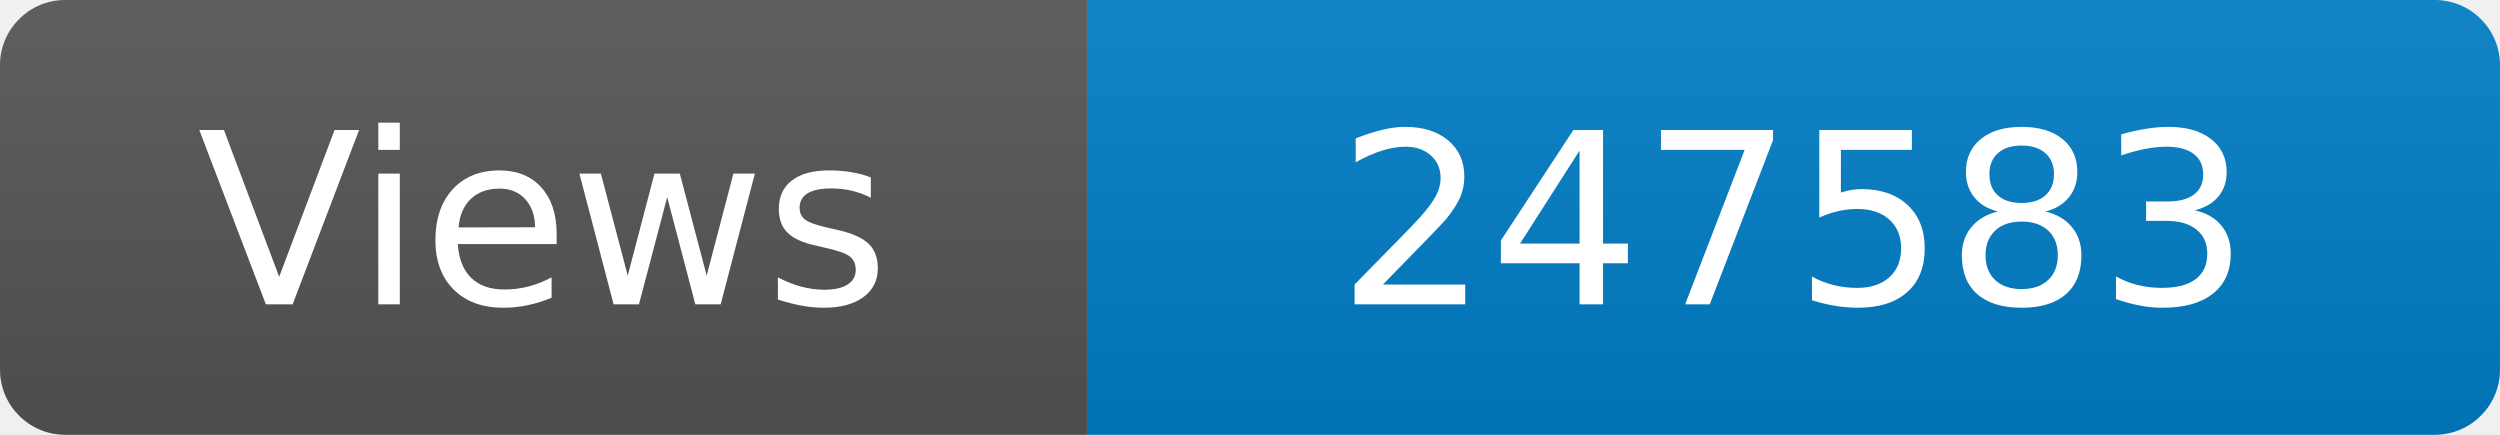
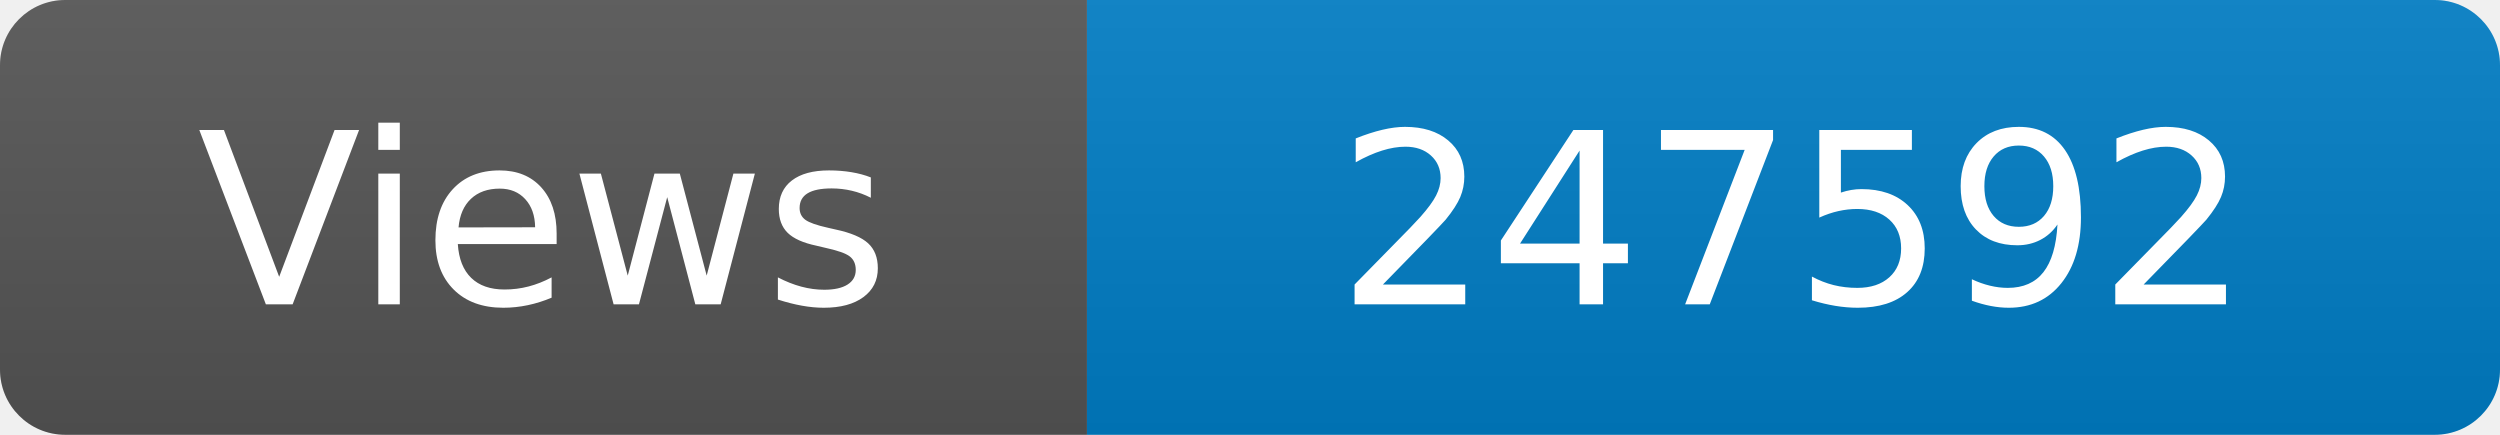
<svg xmlns="http://www.w3.org/2000/svg" width="115" height="20" role="img" aria-label="Maintained?: yes">
  <linearGradient id="s" x2="0" y2="100%">
    <stop offset="0" stop-color="#bbb" stop-opacity=".1" />
    <stop offset="1" stop-opacity=".1" />
  </linearGradient>
  <clipPath id="r">
    <rect width="115" height="20" rx="3" fill="#fff" />
  </clipPath>
  <g clip-path="url(#r)">
    <rect width="50" height="20" fill="#555" />
    <rect x="50" width="160" height="20" fill="#007ec6" />
    <rect width="115" height="20" fill="url(#s)" />
  </g>
  <g fill="#fff" text-anchor="middle" font-family="Verdana,Geneva,DejaVu Sans,sans-serif" font-size="110">
    <text x="250" y="140" transform="scale(.1)" fill="#fff">Views</text>
-     <text x="825" y="140" transform="scale(.1)" fill="#fff">247583</text>
+     <text x="825" y="140" transform="scale(.1)" fill="#fff">247592</text>
  </g>
</svg>
